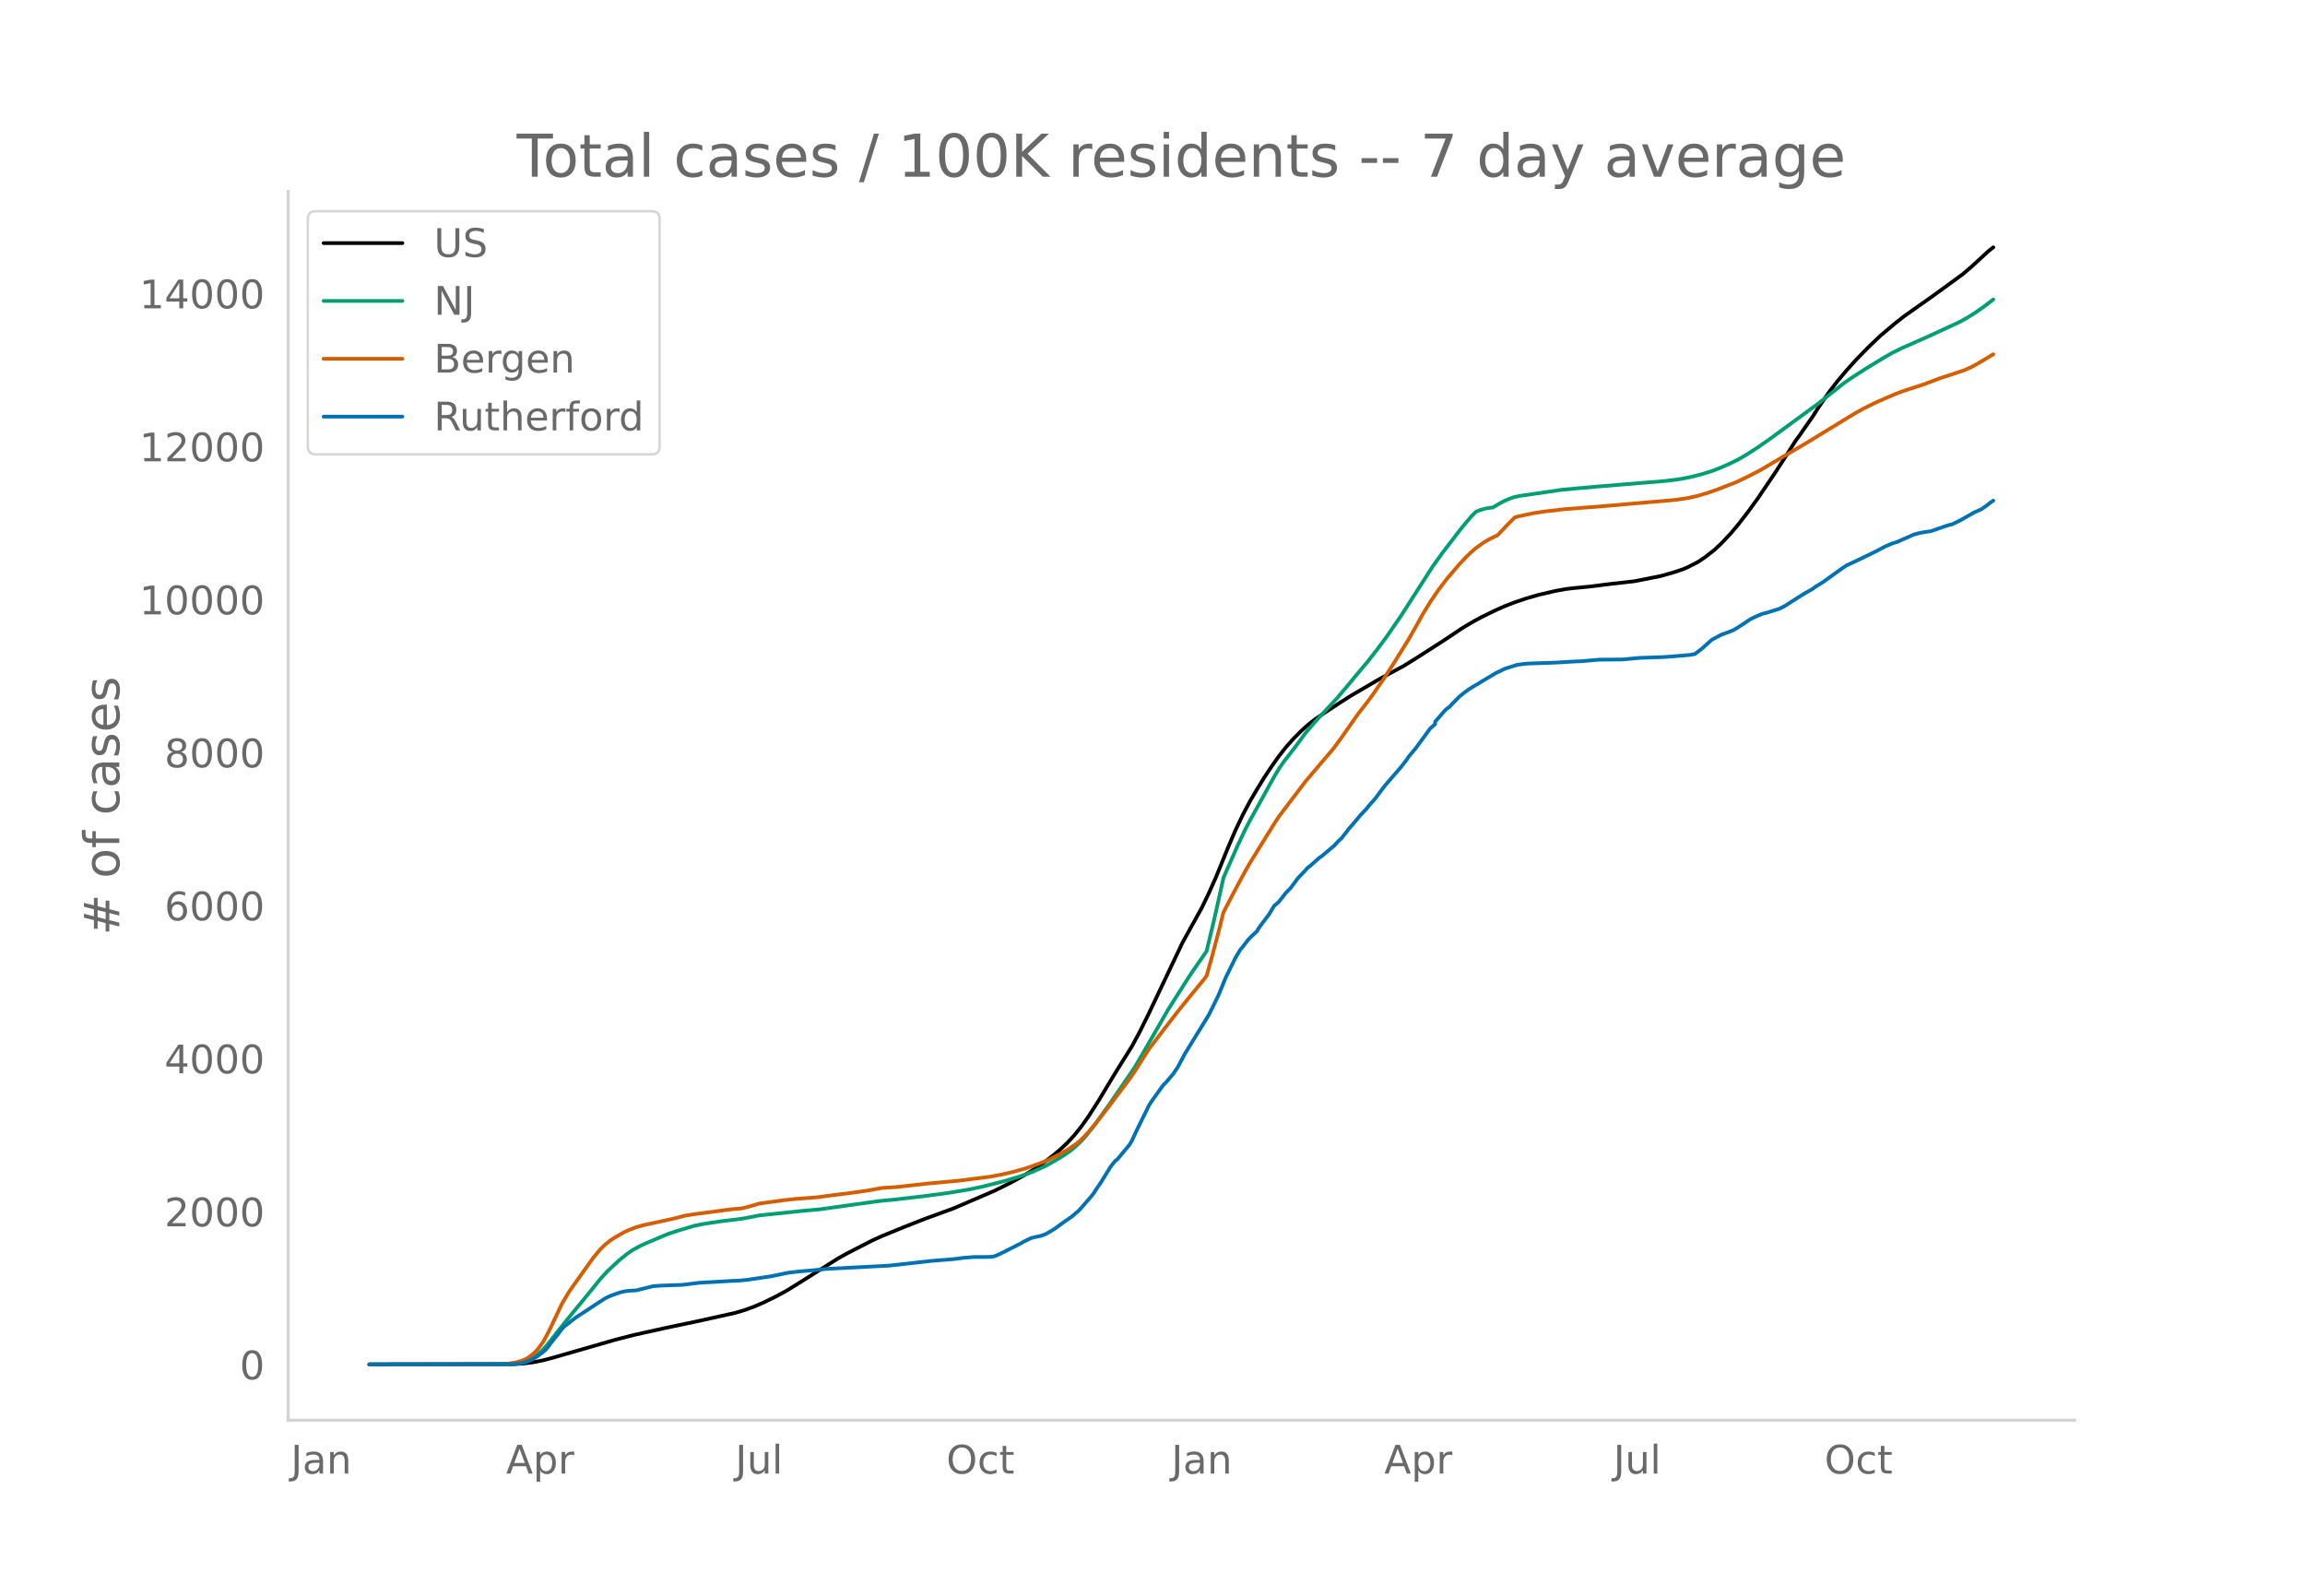
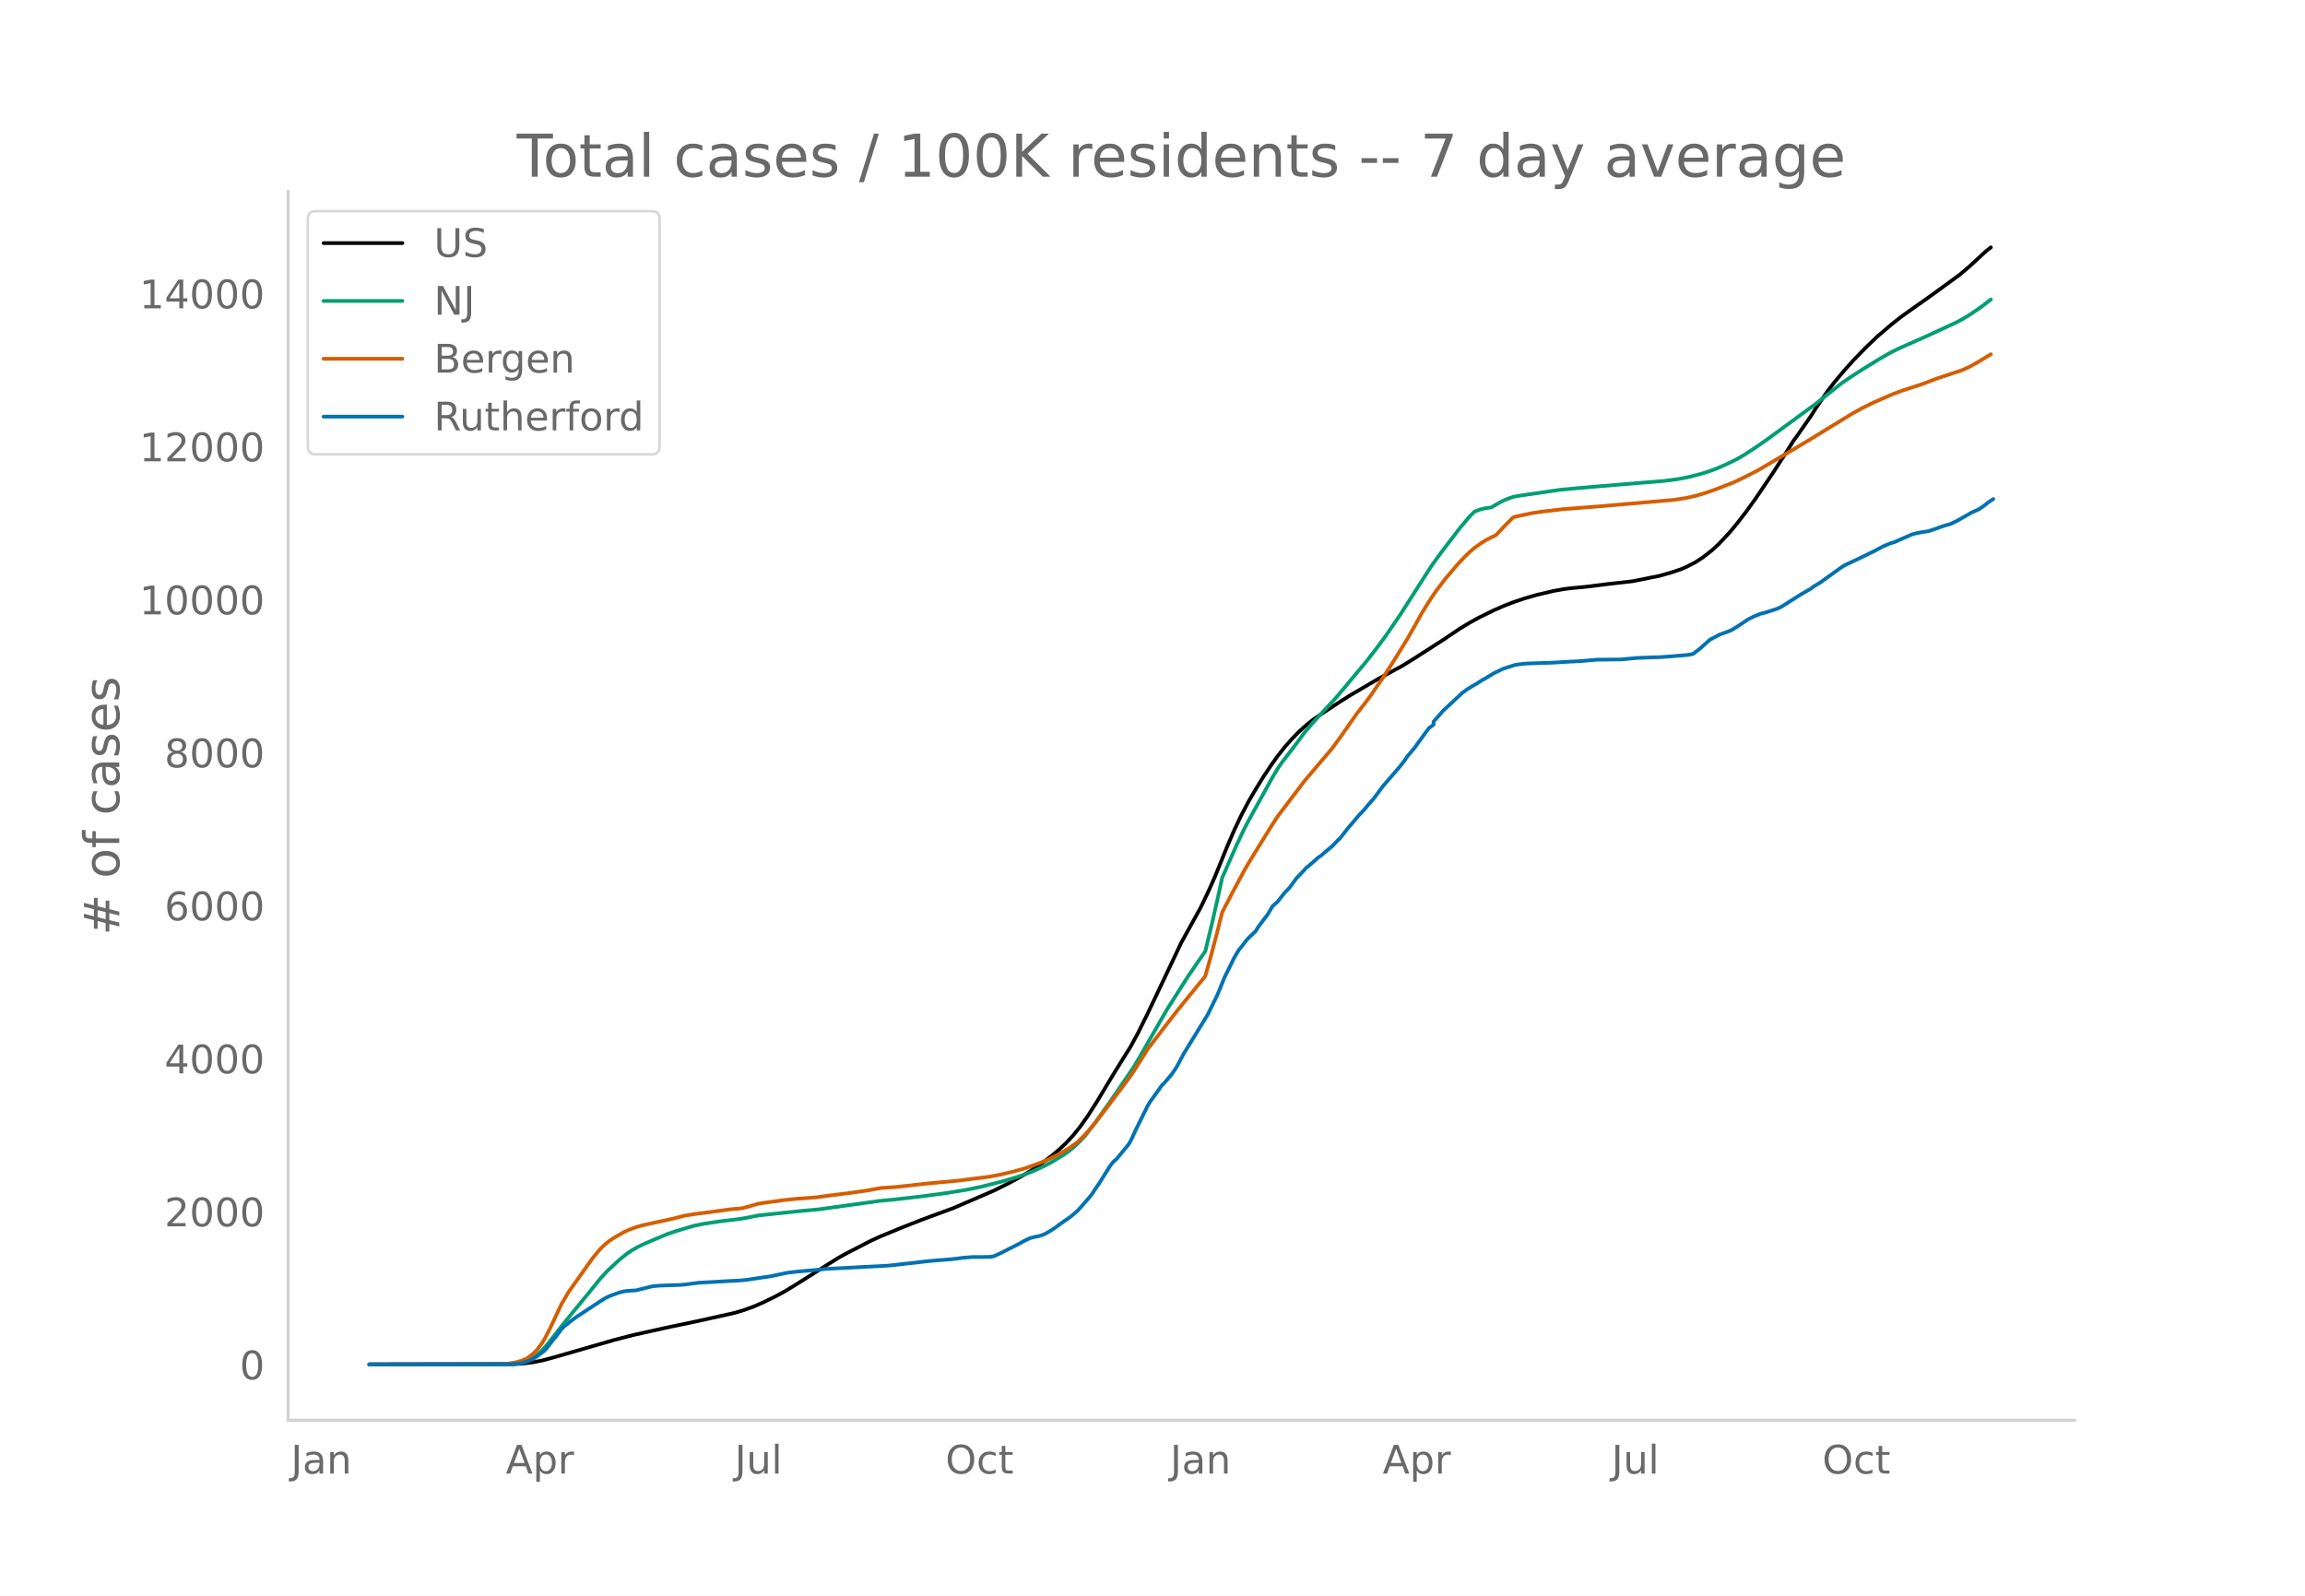
<svg xmlns="http://www.w3.org/2000/svg" xmlns:xlink="http://www.w3.org/1999/xlink" height="864" viewBox="0 0 936 648" width="1248">
  <defs>
    <style>*{stroke-linecap:butt;stroke-linejoin:round}</style>
  </defs>
  <g id="figure_1">
    <path d="M0 648h936V0H0z" style="fill:#fff" id="patch_1" />
    <g id="axes_1">
      <path d="M117 576.72h725.4V77.76H117z" style="fill:none" id="patch_2" />
-       <path clip-path="url(#p685f06e5a4)" d="m149.973 554.04 58.618-.105 3.908-.238 3.908-.497 3.908-.759 3.907-1.033 25.402-7.312 7.815-2.013 12.701-2.825 12.7-2.66 15.632-3.461 3.908-1.163 3.908-1.428 3.908-1.694 4.885-2.388 3.907-2.107 3.908-2.374 17.586-11.09 3.908-2.142 9.77-5.022 3.907-1.765 8.793-3.616 8.793-3.44 11.723-4.293 16.609-7.147 6.839-3.428 4.884-2.688 3.908-2.349 3.908-2.672 3.908-2.975 2.931-2.429 2.93-2.737 2.932-3.166 2.93-3.648 2.932-4.138 3.908-6.089 4.884-8.134 2.931-4.8 5.862-9.382 2.931-5.427 3.908-7.867 13.677-28.782 7.816-14.126 2.931-6.065 2.931-6.58 4.885-12.022 2.93-6.813 2.932-6.172 2.93-5.532 2.932-4.996 2.93-4.764 2.931-4.418 2.931-4.136 2.931-3.72 2.931-3.315 2.931-2.976 2.93-2.679 2.932-2.315 2.93-1.99 6.84-4.52 4.884-3.106 11.724-6.862 9.77-5.279 4.885-3.026 11.723-7.515 6.839-4.6 3.908-2.363 3.908-2.142 5.862-2.87 3.907-1.735 3.908-1.516 4.885-1.643 4.885-1.413 6.839-1.59 3.908-.716 2.93-.376 6.84-.651 7.815-.991 10.747-1.222 10.746-2.155 4.885-1.393 3.908-1.309 1.954-.826 3.908-1.995 2.93-1.912 3.909-3.044 2.93-2.729 3.909-4.182 2.93-3.486 3.908-5.033 3.908-5.406 6.839-10.095 4.885-7.563 3.908-6.157.977-1.252 4.885-7.016.977-1.383 1.953-3.128 4.885-7.085 2.931-3.806 3.908-4.644 3.908-4.333 4.885-5.015 4.885-4.663 5.862-4.958 3.907-3.055 4.885-3.462 6.839-4.822 11.724-8.534 3.908-3.308 6.838-6.3 1.954-1.513h0" style="fill:none;stroke:#000;stroke-linecap:round;stroke-width:1.5" id="line2d_1" />
-       <path clip-path="url(#p685f06e5a4)" d="m149.973 554.04 56.664-.091 2.93-.196 2.932-.503 1.954-.703 1.954-1.062 1.954-1.44 1.954-1.827 1.953-2.202 3.908-4.97 3.908-4.922 8.793-10.7 4.885-6.05 2.93-3.21 4.886-4.53 2.93-2.365 1.954-1.38 2.931-1.68 2.931-1.359 5.862-2.487 2.931-1.231 3.908-1.318 6.839-2.033 3.908-.803 6.838-1.033 6.84-.82 2.93-.422 5.862-1.155 18.562-1.944 5.862-.514 24.424-3.39 6.84-.664 11.723-1.365 8.792-1.178 8.793-1.43 5.862-1.242 8.793-2.234 4.885-1.446 2.93-.967 3.908-1.465 4.885-2.221 3.908-2.148 3.908-2.386 1.954-1.377 1.954-1.53 2.93-2.78 1.955-2.156 3.908-5.031 5.861-8.21 9.77-14.261 1.954-3.28L474.327 410l8.792-13.833 6.84-9.933 2.93-12.196 2.931-13.043.977-4.536 5.862-13.285 2.93-6.208 1.955-3.746 3.908-7.056 5.861-10.614 1.954-3.256 1.954-2.852 3.908-5.05 1.954-2.582 2.93-3.995 3.909-4.586 2.93-3.203 5.863-6.264 3.907-4.619 4.885-5.881 3.908-4.646 3.908-5.02 3.908-5.255 5.862-8.537 4.885-7.622 7.815-12.2 3.908-5.42 7.816-10.194 3.908-4.628 1.954-1.976 1.954-.748 1.954-.528 1.954-.32.977-.106 2.93-1.724 1.954-1.012 1.954-.831 1.954-.683 1.954-.407 17.586-2.563 13.677-1.226 17.586-1.457 10.746-.874 5.862-.782 3.908-.75 4.885-1.244 3.908-1.22 2.93-1.105 3.909-1.704 3.907-1.895 2.931-1.694 4.885-3.146 4.885-3.405 19.54-14.291 4.884-3.888 5.862-4.644 3.908-2.678 4.885-3.117 6.839-4.192 3.908-2.244 3.907-1.93 10.747-4.744 5.862-2.702 6.839-3.168 2.93-1.626 2.932-1.82 3.907-2.702 3.908-2.999h0" style="fill:none;stroke:#009e73;stroke-linecap:round;stroke-width:1.5" id="line2d_2" />
-       <path clip-path="url(#p685f06e5a4)" d="m149.973 554.04 53.733-.082 1.954-.095 3.908-.65 2.93-.88 1.955-.987 1.954-1.518.977-.891.977-1.052 1.954-2.65.977-1.6 1.953-3.78 4.885-10.326 2.931-4.965 9.77-13.735 2.93-3.524 1.955-1.898 1.954-1.581 1.954-1.287 3.908-2.229 1.953-.894 2.931-1.104 2.931-.825 4.885-1.057 2.931-.633 4.885-1.073 3.908-1.026 3.908-.654 7.815-1.009 6.84-.939 4.884-.433 2.93-.753 3.909-1.16 9.77-1.356 4.884-.535 8.793-.663 6.839-.912 6.839-.847 6.838-.972 5.862-1.058 2.931-.186 2.931-.193 4.885-.54 7.816-.88 12.7-1.167 12.7-1.612 4.886-.912 4.885-1.16 4.884-1.37 4.885-1.717 3.908-1.587 4.885-2.39 3.908-2.295 2.93-2.045.978-.768 1.954-1.89 1.954-2.099 2.93-3.493 4.885-6.303 5.862-7.802 2.931-3.902 1.954-2.793 5.862-9.26 5.862-7.685 4.885-6.327 3.907-4.909 2.931-3.598 4.885-5.94.977-1.295 1.954-6.902 2.931-11.085 1.954-7.817 3.908-7.514 4.885-9.128 1.954-3.398 3.908-6.335 5.861-9.458 1.954-2.991 4.885-6.476 2.931-3.836 2.93-3.893 6.84-8.084 2.93-3.415 1.955-2.345 2.93-3.996 6.84-9.751 3.907-5.015 1.954-2.65 4.885-7.097 3.908-6.076 5.862-9.445 2.93-5.144 2.931-5.279 2.931-4.771 2.931-4.349 3.908-5.134 4.885-5.727 2.93-3.11 1.955-1.882 1.954-1.68 2.93-2.098 1.955-1.187 3.908-1.95 3.907-4.117 2.931-2.955.977-.388 6.84-1.449 3.907-.603 8.793-1.016 15.631-1.213 29.31-2.55 4.884-.735 3.908-.867 3.908-1.142 3.908-1.36 7.816-3.023 4.884-2.34 4.885-2.51 17.586-10.366 2.93-1.752 17.586-10.763 3.908-2.19 4.885-2.425 7.816-3.397 3.907-1.472 7.816-2.528 6.839-2.564 9.77-3.23 2.93-1.323 2.931-1.614 5.862-3.527h0" style="fill:none;stroke:#d55e00;stroke-linecap:round;stroke-width:1.5" id="line2d_3" />
-       <path clip-path="url(#p685f06e5a4)" d="m149.973 554.04 57.64-.097 2.932-.194 1.954-.364 1.954-.654 1.954-.849 1.954-1.237 2.93-2.255.977-1.115 2.931-3.83.977-1.116 1.954-2.643.977-.994 2.931-2.304 1.954-1.479 9.77-6.425 1.954-1.237 1.954-.97 3.908-1.406 1.954-.485 1.953-.242 2.931-.17 2.931-.728 3.908-.97 2.931-.218 8.793-.315 1.954-.218 4.885-.63 1.954-.122 3.907-.194 6.84-.412 3.907-.17 2.931-.29 3.908-.583 2.93-.436 2.932-.412 4.885-1.043 1.953-.388 3.908-.485 6.84-.582 4.884-.509 25.401-1.333 8.793-.97 7.816-.897 9.77-.8 3.907-.51 3.908-.315 4.885-.024 1.954-.049.977-.072.977-.194 2.93-1.334 2.932-1.503 4.885-2.474.976-.606 2.931-1.406 1.954-.51 1.954-.387 1.954-.703 1.954-1.091 1.954-1.213 2.931-2.158 3.908-2.715 2.93-2.522 4.886-5.577.977-1.26.977-1.553 1.954-2.836 3.907-6.305.977-1.333.977-1.14.977-.8 4.885-5.892.977-1.649 1.954-4.243 4.885-9.893.977-1.6 4.885-6.79.977-.945 2.93-3.419 1.955-2.86 2.93-5.505 9.77-15.882 3.908-7.977 2.93-7.153 3.909-7.928 1.954-3.298.977-1.115 1.954-2.595.977-1.09 2.93-2.765.978-1.673 3.907-5.165 1.954-3.297 1.954-1.698 2.931-3.734 1.954-1.988 2.931-3.976 2.93-3.055.978-1.116.977-.727 3.908-3.443.977-.655 4.885-4.122 1.954-2.085.976-.873 1.954-2.449.977-1.31 1.954-2.254 2.931-3.492 1.954-2.037 1.954-2.352 1.954-2.182 3.908-5.237 6.839-7.905 1.954-2.521.977-1.48 2.93-3.49 5.862-8.027 1.954-1.673v-1.018l3.908-4.461.977-.922.977-.63.977-1.14 1.954-1.94.977-1.018 1.954-1.6 1.954-1.43 1.954-1.189 1.954-1.14 1.954-1.236 1.954-1.116 2.93-1.794 3.908-1.891 4.885-1.552 2.931-.412 1.954-.146 10.747-.363 6.839-.412 3.907-.17 6.84-.606 9.769-.097 6.839-.63 9.77-.34 3.907-.291 6.84-.582 1.953-.388 2.93-2.255 3.909-3.516 3.908-2.06 3.908-1.431.977-.413 1.953-1.163 4.885-3.25 1.954-.97 2.931-1.236 1.954-.485 4.885-1.552 1.954-.945 7.816-4.971 3.908-2.23.977-.777 2.93-1.77 3.908-2.812 3.908-2.813 1.954-1.31 5.862-2.74 6.839-3.345 2.93-1.576 2.932-1.261 1.953-.582 1.954-.897 2.931-1.261 1.954-.873 1.954-.533 1.954-.388 2.931-.437 1.954-.654 3.908-1.358 1.954-.606.977-.219 2.93-1.43 5.863-3.322 2.93-1.31 1.954-1.333 1.954-1.528.977-.654h0" style="fill:none;stroke:#0072b2;stroke-linecap:round;stroke-width:1.5" id="line2d_4" />
+       <path clip-path="url(#p4b9416d478)" d="m149.973 554.04 58.531-.105 3.902-.238 3.902-.497 3.902-.759 3.903-1.033 25.363-7.312 7.804-2.013 12.682-2.825 12.682-2.66 15.608-3.461 3.903-1.163 3.902-1.428 3.902-1.694 4.877-2.388 3.902-2.107 3.903-2.374 17.559-11.09 3.902-2.142 9.755-5.022 3.902-1.765 8.78-3.616 8.78-3.44 11.706-4.293 16.584-7.147 6.829-3.428 4.877-2.688 3.902-2.349 3.903-2.672 3.902-2.975 2.926-2.429 2.927-2.737 2.926-3.166 2.927-3.648 2.927-4.138 3.902-6.089 4.877-8.134 2.927-4.8 5.853-9.382 2.927-5.427 3.902-7.867 13.657-28.782 7.804-14.126 2.927-6.065 2.926-6.58 4.878-12.022 2.927-6.813 2.926-6.172 2.927-5.532 2.926-4.996 2.927-4.764 2.926-4.418 2.927-4.136 2.927-3.72 2.926-3.315 2.927-2.976 2.926-2.679 2.927-2.315 2.926-1.99 6.83-4.52 4.877-3.106 11.706-6.862 9.755-5.279 4.878-3.026 11.706-7.515 6.829-4.6 3.902-2.363 3.902-2.142 5.853-2.87 3.902-1.735 3.902-1.516 4.878-1.643 4.878-1.413 6.828-1.59 3.902-.716 2.927-.376 6.829-.651 7.804-.991 10.73-1.222 10.731-2.155 4.878-1.393 3.902-1.309 1.951-.826 3.902-1.995 2.927-1.912 3.902-3.044 2.926-2.729 3.903-4.182 2.926-3.486 3.902-5.033 3.902-5.406 6.829-10.095 4.878-7.563 3.902-6.157.975-1.252 4.878-7.016.975-1.383 1.951-3.128 4.878-7.085 2.927-3.806 3.902-4.644 3.902-4.333 4.877-5.015 4.878-4.663 5.853-4.958 3.902-3.055 4.878-3.462 6.829-4.822 11.706-8.534 3.902-3.308 6.829-6.3 1.95-1.513h0" style="fill:none;stroke:#000;stroke-linecap:round;stroke-width:1.5" id="line2d_1" />
+       <path clip-path="url(#p4b9416d478)" d="m149.973 554.04 56.58-.091 2.927-.196 2.926-.503 1.951-.703 1.951-1.062 1.951-1.44 1.951-1.827 1.952-2.202 3.902-4.97 3.902-4.922 8.78-10.7 4.877-6.05 2.927-3.21 4.877-4.53 2.927-2.365 1.95-1.38 2.927-1.68 2.927-1.359 5.853-2.487 2.927-1.231 3.902-1.318 6.829-2.033 3.902-.803 6.828-1.033 6.829-.82 2.927-.422 5.853-1.155 18.535-1.944 5.853-.514 24.388-3.39 6.829-.664 11.706-1.365 8.78-1.178 8.78-1.43 5.852-1.242 8.78-2.234 4.878-1.446 2.926-.967 3.902-1.465 4.878-2.221 3.902-2.148 3.902-2.386 1.951-1.377 1.951-1.53 2.927-2.78 1.951-2.156 3.902-5.031 5.853-8.21 9.756-14.261 1.95-3.28L473.848 410l8.78-13.833 6.828-9.933 2.927-12.196 2.926-13.043.976-4.536 5.853-13.285 2.927-6.208 1.95-3.746 3.903-7.056 5.853-10.614 1.951-3.256 1.951-2.852 3.902-5.05 1.951-2.582 2.927-3.995 3.902-4.586 2.926-3.203 5.854-6.264 3.902-4.619 4.877-5.881 3.902-4.646 3.902-5.02 3.903-5.255 5.853-8.537 4.877-7.622 7.805-12.2 3.902-5.42 7.804-10.194 3.902-4.628 1.951-1.976 1.951-.748 1.951-.528 1.951-.32.976-.106 2.926-1.724 1.951-1.012 1.951-.831 1.951-.683 1.951-.407 17.56-2.563 13.657-1.226 17.56-1.457 10.73-.874 5.854-.782 3.902-.75 4.877-1.244 3.902-1.22 2.927-1.105 3.902-1.704 3.902-1.895 2.927-1.694 4.877-3.146 4.878-3.405 19.51-14.291 4.878-3.888 5.853-4.644 3.902-2.678 4.878-3.117 6.829-4.192 3.902-2.244 3.902-1.93 10.73-4.744 5.854-2.702 6.828-3.168 2.927-1.626 2.927-1.82 3.902-2.702 3.902-2.999h0" style="fill:none;stroke:#009e73;stroke-linecap:round;stroke-width:1.5" id="line2d_2" />
+       <path clip-path="url(#p4b9416d478)" d="m149.973 554.04 53.654-.082 1.95-.095 3.903-.65 2.926-.88 1.951-.987 1.951-1.518.976-.891.975-1.052 1.951-2.65.976-1.6 1.951-3.78 4.878-10.326 2.926-4.965 9.756-13.735 2.926-3.524 1.951-1.898 1.951-1.581 1.951-1.287 3.902-2.229 1.951-.894 2.927-1.104 2.927-.825 4.877-1.057 2.927-.633 4.877-1.073 3.902-1.026 3.903-.654 7.804-1.009 6.828-.939 4.878-.433 2.927-.753 3.902-1.16 9.755-1.356 4.878-.535 8.78-.663 6.828-.912 6.829-.847 6.828-.972 5.853-1.058 2.927-.186 2.927-.193 4.877-.54 7.804-.88 12.682-1.167 12.682-1.612 4.878-.912 4.877-1.16 4.878-1.37 4.878-1.717 3.902-1.587 4.877-2.39 3.902-2.295 2.927-2.045.975-.768 1.951-1.89 1.952-2.099 2.926-3.493 4.878-6.303 5.853-7.802 2.926-3.902 1.952-2.793 5.853-9.26 5.853-7.685 4.877-6.327 3.903-4.909 2.926-3.598 4.878-5.94.975-1.295 1.951-6.902 2.927-11.085 1.95-7.817 3.903-7.514 4.878-9.128 1.95-3.398 3.903-6.335 5.853-9.458 1.951-2.991 4.878-6.476 2.926-3.836 2.927-3.893 6.828-8.084 2.927-3.415 1.951-2.345 2.927-3.996 6.828-9.751 3.902-5.015 1.951-2.65 4.878-7.097 3.902-6.076 5.853-9.445 2.927-5.144 2.926-5.279 2.927-4.771 2.927-4.349 3.902-5.134 4.877-5.727 2.927-3.11 1.95-1.882 1.952-1.68 2.927-2.098 1.95-1.187 3.903-1.95 3.902-4.117 2.926-2.955.976-.388 6.829-1.449 3.902-.603 8.78-1.016 15.608-1.213 29.266-2.55 4.877-.735 3.902-.867 3.902-1.142 3.902-1.36 7.805-3.023 4.877-2.34 4.878-2.51 17.56-10.366 2.926-1.752 17.56-10.763 3.901-2.19 4.878-2.425 7.804-3.397 3.902-1.472 7.805-2.528 6.828-2.564 9.755-3.23 2.927-1.323 2.927-1.614 5.853-3.527h0" style="fill:none;stroke:#d55e00;stroke-linecap:round;stroke-width:1.5" id="line2d_3" />
+       <path clip-path="url(#p4b9416d478)" d="m149.973 554.04 57.556-.097 2.926-.194 1.951-.364 1.951-.654 1.951-.849 1.951-1.237 2.927-2.255.976-1.115 2.926-3.83.976-1.116 1.95-2.643.976-.994 2.927-2.304 1.95-1.479 9.756-6.425 1.951-1.237 1.951-.97 3.902-1.406 1.951-.485 1.951-.242 2.927-.17 2.927-.728 3.902-.97 2.926-.218 8.78-.315 1.951-.218 4.878-.63 1.95-.122 3.903-.194 6.828-.412 3.902-.17 2.927-.29 3.902-.583 2.927-.436 2.926-.412 4.878-1.043 1.951-.388 3.902-.485 6.829-.582 4.877-.509 25.364-1.333 8.78-.97 7.804-.897 9.755-.8 3.902-.51 3.902-.315 4.878-.024 1.951-.049.976-.072.975-.194 2.927-1.334 2.926-1.503 4.878-2.474.975-.606 2.927-1.406 1.951-.51 1.951-.387 1.951-.703 1.951-1.091 1.951-1.213 2.927-2.158 3.902-2.715 2.926-2.522 4.878-5.577.976-1.26.975-1.553 1.951-2.836 3.902-6.305.976-1.333.975-1.14.976-.8 4.877-5.892.976-1.649 1.951-4.243 4.878-9.893.975-1.6 4.878-6.79.975-.945 2.927-3.419 1.951-2.86 2.927-5.505 9.755-15.882 3.902-7.977 2.926-7.153 3.903-7.928 1.95-3.298.976-1.115 1.951-2.595.976-1.09 2.926-2.765.976-1.673 3.902-5.165 1.95-3.297 1.952-1.698 2.927-3.734 1.95-1.988 2.927-3.976 2.927-3.055.975-1.116.976-.727 3.902-3.443.975-.655 4.878-4.122 1.951-2.085.976-.873 1.95-2.449.976-1.31 1.951-2.254 2.927-3.492 1.95-2.037 1.952-2.352 1.951-2.182 3.902-5.237 6.829-7.905 1.95-2.521.976-1.48 2.927-3.49 5.853-8.027 1.951-1.454v-1.237l3.902-4.461 7.804-7.25 1.951-1.43 1.951-1.189 1.952-1.14 1.95-1.236 1.952-1.116 2.926-1.794 3.902-1.891 4.878-1.552 2.926-.412 1.952-.146 10.73-.363 6.829-.412 3.902-.17 6.829-.606 9.755-.097 6.829-.63 9.755-.34 3.902-.291 6.829-.582 1.95-.388 2.927-2.255 3.902-3.516 3.902-2.06 3.903-1.431.975-.413 1.951-1.163 4.878-3.25 1.95-.97 2.927-1.236 1.951-.485 4.878-1.552 1.951-.945 7.804-4.971 3.902-2.23.976-.777 2.927-1.77 3.902-2.812 3.902-2.813 1.95-1.31 5.854-2.74 6.829-3.345 2.926-1.576 2.927-1.261 1.95-.582 1.952-.897 2.926-1.261 1.951-.873 1.951-.533 1.952-.388 2.926-.437 1.951-.654 3.902-1.358 1.951-.606.976-.219 2.926-1.43 5.854-3.322 2.926-1.31 1.951-1.333 1.951-1.528 1.951-1.309h0" style="fill:none;stroke:#0072b2;stroke-linecap:round;stroke-width:1.5" id="line2d_4" />
      <path d="M117 576.72V77.76" style="fill:none;stroke:#d3d3d3;stroke-linecap:square;stroke-linejoin:miter;stroke-width:1.25" id="patch_3" />
      <path d="M117 576.72h725.4" style="fill:none;stroke:#d3d3d3;stroke-linecap:square;stroke-linejoin:miter;stroke-width:1.25" id="patch_4" />
      <g id="matplotlib.axis_1">
        <g id="xtick_1">
-           <g style="fill:#696969" transform="matrix(.16 0 0 -.16 118.1 598.378)" id="text_1">
+           <g style="fill:#696969" transform="matrix(.16 0 0 -.16 118.13 598.378)" id="text_1">
            <defs>
              <path d="M9.813 72.906h9.859V5.078q0-13.187-5-19.14-5-5.954-16.094-5.954h-3.75v8.297h3.078q6.531 0 9.219 3.672Q9.813-4.39 9.813 5.078z" id="DejaVuSans-74" />
              <path d="M34.281 27.484q-10.89 0-15.093-2.484-4.204-2.484-4.204-8.5 0-4.781 3.157-7.594 3.156-2.797 8.562-2.797 7.485 0 12 5.297 4.516 5.297 4.516 14.078v2zm17.922 3.72V0H43.22v8.297Q40.14 3.328 35.547.953q-4.594-2.375-11.234-2.375-8.391 0-13.36 4.719Q6 8.016 6 15.922q0 9.219 6.172 13.906 6.187 4.688 18.437 4.688h12.61v.89q0 6.203-4.078 9.594-4.078 3.39-11.453 3.39-4.688 0-9.141-1.124-4.438-1.125-8.531-3.375v8.312q4.921 1.906 9.562 2.844 4.64.953 9.031.953 11.875 0 17.735-6.156 5.86-6.14 5.86-18.64z" id="DejaVuSans-97" />
              <path d="M54.89 33.016V0h-8.984v32.719q0 7.765-3.031 11.61-3.031 3.858-9.078 3.858-7.281 0-11.484-4.64-4.204-4.625-4.204-12.64V0H9.08v54.688h9.03v-8.5q3.235 4.937 7.594 7.374Q30.078 56 35.797 56q9.422 0 14.25-5.828 4.844-5.828 4.844-17.156z" id="DejaVuSans-110" />
            </defs>
            <use xlink:href="#DejaVuSans-74" />
            <use x="29.492" xlink:href="#DejaVuSans-97" />
            <use x="90.771" xlink:href="#DejaVuSans-110" />
          </g>
        </g>
        <g id="xtick_2">
-           <g style="fill:#696969" transform="matrix(.16 0 0 -.16 205.498 598.378)" id="text_2">
+           <g style="fill:#696969" transform="matrix(.16 0 0 -.16 205.395 598.378)" id="text_2">
            <defs>
              <path d="M34.188 63.188 20.797 26.906h26.812zm-5.579 9.718h11.188L67.578 0h-10.25l-6.64 18.703h-32.86L11.188 0H.78z" id="DejaVuSans-65" />
              <path d="M18.11 8.203v-29H9.077v75.484h9.031v-8.296q2.844 4.875 7.157 7.234Q29.594 56 35.594 56q9.968 0 16.187-7.906 6.235-7.907 6.235-20.797T51.78 6.484q-6.218-7.906-16.187-7.906-6 0-10.328 2.375-4.313 2.375-7.157 7.25zm30.578 19.094q0 9.906-4.079 15.547-4.078 5.64-11.203 5.64-7.14 0-11.218-5.64-4.079-5.64-4.079-15.547 0-9.906 4.078-15.547 4.079-5.64 11.22-5.64 7.124 0 11.202 5.64t4.078 15.547z" id="DejaVuSans-112" />
              <path d="M41.11 46.297q-1.516.875-3.297 1.281Q36.03 48 33.89 48q-7.625 0-11.703-4.953-4.079-4.953-4.079-14.234V0H9.08v54.688h9.03v-8.5q2.844 4.984 7.375 7.39Q30.031 56 36.531 56q.922 0 2.047-.125 1.125-.11 2.484-.36z" id="DejaVuSans-114" />
            </defs>
            <use xlink:href="#DejaVuSans-65" />
            <use x="68.408" xlink:href="#DejaVuSans-112" />
            <use x="131.885" xlink:href="#DejaVuSans-114" />
          </g>
        </g>
        <g id="xtick_3">
-           <g style="fill:#696969" transform="matrix(.16 0 0 -.16 298.59 598.378)" id="text_3">
+           <g style="fill:#696969" transform="matrix(.16 0 0 -.16 298.355 598.378)" id="text_3">
            <defs>
              <path d="M8.5 21.578v33.11h8.984V21.922q0-7.766 3.016-11.656 3.031-3.875 9.094-3.875 7.265 0 11.484 4.64 4.234 4.64 4.234 12.656v31h8.985V0h-8.984v8.406Q42.047 3.422 37.718 1q-4.313-2.422-10.032-2.422-9.421 0-14.312 5.86Q8.5 10.296 8.5 21.578zM31.11 56z" id="DejaVuSans-117" />
              <path d="M9.422 75.984h8.984V0H9.422z" id="DejaVuSans-108" />
            </defs>
            <use xlink:href="#DejaVuSans-74" />
            <use x="29.492" xlink:href="#DejaVuSans-117" />
            <use x="92.871" xlink:href="#DejaVuSans-108" />
          </g>
        </g>
        <g id="xtick_4">
-           <g style="fill:#696969" transform="matrix(.16 0 0 -.16 384.29 598.378)" id="text_4">
+           <g style="fill:#696969" transform="matrix(.16 0 0 -.16 383.923 598.378)" id="text_4">
            <defs>
              <path d="M39.406 66.219q-10.75 0-17.078-8.016-6.312-8-6.312-21.828 0-13.766 6.312-21.781 6.328-8 17.078-8 10.735 0 17.016 8 6.281 8.015 6.281 21.781 0 13.828-6.281 21.828-6.281 8.016-17.016 8.016zm0 8q15.328 0 24.5-10.281 9.188-10.282 9.188-27.563 0-17.234-9.188-27.516-9.172-10.28-24.5-10.28-15.375 0-24.593 10.25-9.204 10.265-9.204 27.546t9.204 27.563q9.218 10.28 24.593 10.28z" id="DejaVuSans-79" />
              <path d="M48.781 52.594v-8.407q-3.812 2.11-7.64 3.157-3.828 1.047-7.735 1.047-8.75 0-13.593-5.547-4.829-5.532-4.829-15.547 0-10.016 4.829-15.563 4.843-5.53 13.593-5.53 3.907 0 7.735 1.046 3.828 1.047 7.64 3.156V2.094Q45.016.344 40.984-.531q-4.015-.89-8.562-.89-12.36 0-19.64 7.765-7.266 7.765-7.266 20.953 0 13.375 7.343 21.031Q20.22 56 33.016 56q4.14 0 8.093-.86 3.953-.843 7.672-2.546z" id="DejaVuSans-99" />
              <path d="M18.313 70.219V54.688h18.5v-6.985h-18.5V18.016q0-6.688 1.828-8.594 1.828-1.906 7.453-1.906h9.218V0h-9.218q-10.407 0-14.36 3.875-3.953 3.89-3.953 14.14v29.688H2.687v6.984h6.594V70.22z" id="DejaVuSans-116" />
            </defs>
            <use xlink:href="#DejaVuSans-79" />
            <use x="78.711" xlink:href="#DejaVuSans-99" />
            <use x="133.691" xlink:href="#DejaVuSans-116" />
          </g>
        </g>
        <g id="xtick_5">
-           <g style="fill:#696969" transform="matrix(.16 0 0 -.16 475.672 598.378)" id="text_5">
+           <g style="fill:#696969" transform="matrix(.16 0 0 -.16 475.172 598.378)" id="text_5">
            <use xlink:href="#DejaVuSans-74" />
            <use x="29.492" xlink:href="#DejaVuSans-97" />
            <use x="90.771" xlink:href="#DejaVuSans-110" />
          </g>
        </g>
        <g id="xtick_6">
-           <g style="fill:#696969" transform="matrix(.16 0 0 -.16 562.092 598.378)" id="text_6">
+           <g style="fill:#696969" transform="matrix(.16 0 0 -.16 561.461 598.378)" id="text_6">
            <use xlink:href="#DejaVuSans-65" />
            <use x="68.408" xlink:href="#DejaVuSans-112" />
            <use x="131.885" xlink:href="#DejaVuSans-114" />
          </g>
        </g>
        <g id="xtick_7">
-           <g style="fill:#696969" transform="matrix(.16 0 0 -.16 655.183 598.378)" id="text_7">
+           <g style="fill:#696969" transform="matrix(.16 0 0 -.16 654.422 598.378)" id="text_7">
            <use xlink:href="#DejaVuSans-74" />
            <use x="29.492" xlink:href="#DejaVuSans-117" />
            <use x="92.871" xlink:href="#DejaVuSans-108" />
          </g>
        </g>
        <g id="xtick_8">
-           <g style="fill:#696969" transform="matrix(.16 0 0 -.16 740.884 598.378)" id="text_8">
+           <g style="fill:#696969" transform="matrix(.16 0 0 -.16 739.99 598.378)" id="text_8">
            <use xlink:href="#DejaVuSans-79" />
            <use x="78.711" xlink:href="#DejaVuSans-99" />
            <use x="133.691" xlink:href="#DejaVuSans-116" />
          </g>
        </g>
      </g>
      <g id="matplotlib.axis_2">
        <g id="ytick_1">
          <g style="fill:#696969" transform="matrix(.16 0 0 -.16 97.32 560.119)" id="text_9">
            <defs>
              <path d="M31.781 66.406q-7.61 0-11.453-7.5Q16.5 51.422 16.5 36.375q0-14.984 3.828-22.484 3.844-7.5 11.453-7.5 7.672 0 11.5 7.5 3.844 7.5 3.844 22.484 0 15.047-3.844 22.531-3.828 7.5-11.5 7.5zm0 7.813q12.266 0 18.735-9.703 6.468-9.688 6.468-28.141 0-18.406-6.468-28.11-6.47-9.687-18.735-9.687-12.25 0-18.718 9.688-6.47 9.703-6.47 28.109 0 18.453 6.47 28.14Q19.53 74.22 31.78 74.22z" id="DejaVuSans-48" />
            </defs>
            <use xlink:href="#DejaVuSans-48" />
          </g>
        </g>
        <g id="ytick_2">
          <g style="fill:#696969" transform="matrix(.16 0 0 -.16 66.78 497.988)" id="text_10">
            <defs>
              <path d="M19.188 8.297h34.421V0H7.33v8.297q5.609 5.812 15.296 15.594 9.703 9.797 12.188 12.64 4.734 5.313 6.609 9 1.89 3.688 1.89 7.25 0 5.813-4.078 9.469-4.078 3.672-10.625 3.672-4.64 0-9.797-1.61-5.14-1.609-11-4.89v9.969Q13.767 71.78 18.938 73q5.188 1.219 9.485 1.219 11.328 0 18.062-5.672 6.735-5.656 6.735-15.125 0-4.5-1.688-8.531-1.672-4.016-6.125-9.485-1.218-1.422-7.765-8.187-6.532-6.766-18.453-18.922z" id="DejaVuSans-50" />
            </defs>
            <use xlink:href="#DejaVuSans-50" />
            <use x="63.623" xlink:href="#DejaVuSans-48" />
            <use x="127.246" xlink:href="#DejaVuSans-48" />
            <use x="190.869" xlink:href="#DejaVuSans-48" />
          </g>
        </g>
        <g id="ytick_3">
          <g style="fill:#696969" transform="matrix(.16 0 0 -.16 66.78 435.857)" id="text_11">
            <defs>
              <path d="M37.797 64.313 12.89 25.39h24.906zm-2.594 8.593H47.61V25.391h10.407v-8.203H47.609V0h-9.812v17.188H4.89v9.515z" id="DejaVuSans-52" />
            </defs>
            <use xlink:href="#DejaVuSans-52" />
            <use x="63.623" xlink:href="#DejaVuSans-48" />
            <use x="127.246" xlink:href="#DejaVuSans-48" />
            <use x="190.869" xlink:href="#DejaVuSans-48" />
          </g>
        </g>
        <g id="ytick_4">
          <g style="fill:#696969" transform="matrix(.16 0 0 -.16 66.78 373.726)" id="text_12">
            <defs>
              <path d="M33.016 40.375q-6.641 0-10.532-4.547-3.875-4.531-3.875-12.437 0-7.86 3.875-12.438 3.891-4.562 10.532-4.562 6.64 0 10.515 4.562 3.875 4.578 3.875 12.438 0 7.906-3.875 12.437-3.875 4.547-10.515 4.547zm19.578 30.922v-8.984q-3.719 1.75-7.5 2.671-3.782.938-7.5.938-9.766 0-14.922-6.594-5.14-6.594-5.875-19.922 2.875 4.25 7.219 6.516 4.359 2.266 9.578 2.266 10.984 0 17.36-6.672 6.374-6.657 6.374-18.125 0-11.235-6.64-18.032-6.641-6.78-17.672-6.78-12.657 0-19.344 9.687-6.688 9.703-6.688 28.109 0 17.281 8.204 27.563 8.203 10.28 22.015 10.28 3.719 0 7.5-.734t7.89-2.187z" id="DejaVuSans-54" />
            </defs>
            <use xlink:href="#DejaVuSans-54" />
            <use x="63.623" xlink:href="#DejaVuSans-48" />
            <use x="127.246" xlink:href="#DejaVuSans-48" />
            <use x="190.869" xlink:href="#DejaVuSans-48" />
          </g>
        </g>
        <g id="ytick_5">
          <g style="fill:#696969" transform="matrix(.16 0 0 -.16 66.78 311.595)" id="text_13">
            <defs>
              <path d="M31.781 34.625q-7.031 0-11.062-3.766-4.016-3.765-4.016-10.343 0-6.594 4.016-10.36Q24.75 6.391 31.78 6.391q7.032 0 11.078 3.78 4.063 3.798 4.063 10.345 0 6.578-4.031 10.343-4.016 3.766-11.11 3.766zm-9.86 4.188q-6.343 1.562-9.89 5.906Q8.5 49.079 8.5 55.329q0 8.733 6.219 13.812 6.234 5.078 17.062 5.078 10.89 0 17.094-5.078 6.203-5.079 6.203-13.813 0-6.25-3.547-10.61-3.531-4.343-9.828-5.906 7.125-1.656 11.094-6.5 3.984-4.828 3.984-11.796 0-10.61-6.468-16.282-6.47-5.656-18.532-5.656-12.047 0-18.531 5.656-6.469 5.672-6.469 16.282 0 6.968 4 11.797 4.016 4.843 11.14 6.5zM18.314 54.39q0-5.657 3.53-8.828 3.548-3.172 9.938-3.172 6.36 0 9.938 3.172 3.593 3.171 3.593 8.828 0 5.672-3.593 8.843-3.578 3.172-9.938 3.172-6.39 0-9.937-3.172-3.532-3.172-3.532-8.843z" id="DejaVuSans-56" />
            </defs>
            <use xlink:href="#DejaVuSans-56" />
            <use x="63.623" xlink:href="#DejaVuSans-48" />
            <use x="127.246" xlink:href="#DejaVuSans-48" />
            <use x="190.869" xlink:href="#DejaVuSans-48" />
          </g>
        </g>
        <g id="ytick_6">
          <g style="fill:#696969" transform="matrix(.16 0 0 -.16 56.6 249.465)" id="text_14">
            <defs>
              <path d="M12.406 8.297h16.11v55.625l-17.532-3.516v8.985l17.438 3.515h9.86V8.296H54.39V0H12.406z" id="DejaVuSans-49" />
            </defs>
            <use xlink:href="#DejaVuSans-49" />
            <use x="63.623" xlink:href="#DejaVuSans-48" />
            <use x="127.246" xlink:href="#DejaVuSans-48" />
            <use x="190.869" xlink:href="#DejaVuSans-48" />
            <use x="254.492" xlink:href="#DejaVuSans-48" />
          </g>
        </g>
        <g id="ytick_7">
          <g style="fill:#696969" transform="matrix(.16 0 0 -.16 56.6 187.334)" id="text_15">
            <use xlink:href="#DejaVuSans-49" />
            <use x="63.623" xlink:href="#DejaVuSans-50" />
            <use x="127.246" xlink:href="#DejaVuSans-48" />
            <use x="190.869" xlink:href="#DejaVuSans-48" />
            <use x="254.492" xlink:href="#DejaVuSans-48" />
          </g>
        </g>
        <g id="ytick_8">
          <g style="fill:#696969" transform="matrix(.16 0 0 -.16 56.6 125.203)" id="text_16">
            <use xlink:href="#DejaVuSans-49" />
            <use x="63.623" xlink:href="#DejaVuSans-52" />
            <use x="127.246" xlink:href="#DejaVuSans-48" />
            <use x="190.869" xlink:href="#DejaVuSans-48" />
            <use x="254.492" xlink:href="#DejaVuSans-48" />
          </g>
        </g>
        <g style="fill:#696969" transform="matrix(0 -.2 -.2 0 48.44 379.813)" id="text_17">
          <defs>
            <path d="M51.125 44H36.922l-4.11-16.313h14.313zm-7.328 27.781-5.078-20.265h14.265L58.11 71.78h7.813L60.89 51.516h15.234V44h-17.14l-4-16.313h15.53V20.22H53.079L48 0h-7.813l5.032 20.219H30.906L25.875 0h-7.86l5.079 20.219H7.719v7.468h17.187L29 44H13.281v7.516h17.625l4.985 20.265z" id="DejaVuSans-35" />
            <path d="M30.61 48.39q-7.22 0-11.422-5.64-4.204-5.64-4.204-15.453 0-9.813 4.172-15.453 4.188-5.64 11.453-5.64 7.188 0 11.375 5.655 4.203 5.672 4.203 15.438 0 9.719-4.203 15.406-4.187 5.688-11.375 5.688zm0 7.61q11.718 0 18.406-7.625 6.703-7.61 6.703-21.078 0-13.422-6.703-21.078-6.688-7.64-18.407-7.64-11.765 0-18.437 7.64-6.656 7.656-6.656 21.078 0 13.469 6.656 21.078Q18.844 56 30.609 56z" id="DejaVuSans-111" />
            <path d="M37.11 75.984V68.5h-8.594q-4.828 0-6.72-1.953-1.874-1.953-1.874-7.031v-4.828h14.797v-6.985H19.922V0H10.89v47.703H2.297v6.984h8.594V58.5q0 9.125 4.25 13.297 4.25 4.187 13.468 4.187z" id="DejaVuSans-102" />
            <path d="M44.281 53.078v-8.5q-3.797 1.953-7.906 2.922-4.094.984-8.5.984-6.688 0-10.031-2.047-3.344-2.046-3.344-6.156 0-3.125 2.39-4.906 2.391-1.781 9.626-3.39l3.078-.688q9.562-2.047 13.593-5.781 4.032-3.735 4.032-10.422 0-7.625-6.032-12.078-6.03-4.438-16.578-4.438-4.39 0-9.156.86Q10.688.296 5.422 2v9.281q4.984-2.594 9.812-3.89 4.829-1.282 9.579-1.282 6.343 0 9.75 2.172 3.421 2.172 3.421 6.125 0 3.656-2.468 5.61-2.453 1.953-10.813 3.765l-3.125.735q-8.344 1.75-12.062 5.39-3.704 3.64-3.704 9.985 0 7.718 5.47 11.906Q16.75 56 26.811 56q4.97 0 9.36-.734 4.406-.72 8.11-2.188z" id="DejaVuSans-115" />
            <path d="M56.203 29.594v-4.39H14.891q.593-9.282 5.593-14.142 5-4.859 13.938-4.859 5.172 0 10.031 1.266 4.86 1.265 9.656 3.812v-8.5Q49.266.734 44.187-.344 39.11-1.422 33.892-1.422q-13.094 0-20.735 7.61-7.64 7.625-7.64 20.625 0 13.421 7.25 21.296Q20.016 56 32.328 56q11.031 0 17.453-7.11 6.422-7.093 6.422-19.296zm-8.984 2.64q-.094 7.36-4.125 11.75-4.032 4.407-10.672 4.407-7.516 0-12.031-4.25-4.516-4.25-5.203-11.97z" id="DejaVuSans-101" />
          </defs>
          <use xlink:href="#DejaVuSans-35" />
          <use x="83.789" xlink:href="#DejaVuSans-32" />
          <use x="115.576" xlink:href="#DejaVuSans-111" />
          <use x="176.758" xlink:href="#DejaVuSans-102" />
          <use x="211.963" xlink:href="#DejaVuSans-32" />
          <use x="243.75" xlink:href="#DejaVuSans-99" />
          <use x="298.73" xlink:href="#DejaVuSans-97" />
          <use x="360.01" xlink:href="#DejaVuSans-115" />
          <use x="412.109" xlink:href="#DejaVuSans-101" />
          <use x="473.633" xlink:href="#DejaVuSans-115" />
        </g>
      </g>
      <g style="fill:#696969" transform="matrix(.24 0 0 -.24 209.82 71.76)" id="text_18">
        <defs>
          <path d="M-.297 72.906h61.672v-8.312H35.5V0h-9.906v64.594H-.296z" id="DejaVuSans-84" />
          <path d="M25.39 72.906h8.297L8.297-9.28H0z" id="DejaVuSans-47" />
          <path d="M9.813 72.906h9.859V42.094L52.39 72.906h12.703L28.906 38.922 67.672 0H54.688L19.672 35.11V0h-9.86z" id="DejaVuSans-75" />
          <path d="M9.422 54.688h8.984V0H9.422zm0 21.296h8.984v-11.39H9.422z" id="DejaVuSans-105" />
          <path d="M45.406 46.39v29.594h8.985V0h-8.985v8.203Q42.578 3.328 38.25.953q-4.313-2.375-10.375-2.375-9.906 0-16.14 7.906-6.22 7.922-6.22 20.813 0 12.89 6.22 20.797Q17.968 56 27.874 56q6.063 0 10.375-2.375 4.328-2.36 7.156-7.234zm-30.61-19.093q0-9.906 4.079-15.547 4.078-5.64 11.203-5.64 7.125 0 11.219 5.64 4.11 5.64 4.11 15.547 0 9.906-4.11 15.547-4.094 5.64-11.219 5.64-7.125 0-11.203-5.64-4.078-5.64-4.078-15.547z" id="DejaVuSans-100" />
          <path d="M4.89 31.39h26.313v-8H4.891z" id="DejaVuSans-45" />
          <path d="M8.203 72.906h46.875v-4.203L28.61 0H18.312L43.22 64.594H8.203z" id="DejaVuSans-55" />
          <path d="M32.172-5.078q-3.797-9.766-7.422-12.735-3.61-2.984-9.656-2.984H7.906v7.516h5.282q3.703 0 5.75 1.765Q21-9.766 23.483-3.219l1.61 4.094-22.11 53.813H12.5l17.094-42.766 17.093 42.766h9.516z" id="DejaVuSans-121" />
          <path d="M2.984 54.688H12.5L29.594 8.797l17.093 45.89h9.516L35.687 0H23.485z" id="DejaVuSans-118" />
          <path d="M45.406 27.984q0 9.766-4.031 15.125-4.016 5.375-11.297 5.375-7.219 0-11.25-5.375-4.031-5.359-4.031-15.125 0-9.718 4.031-15.093t11.25-5.375q7.281 0 11.297 5.375 4.031 5.375 4.031 15.093zm8.985-21.203q0-13.953-6.203-20.765Q42-20.797 29.203-20.797q-4.734 0-8.937.703-4.203.703-8.157 2.172v8.735q3.954-2.141 7.813-3.157 3.86-1.031 7.86-1.031 8.843 0 13.234 4.61 4.39 4.609 4.39 13.937v4.453q-2.781-4.844-7.125-7.234Q33.938 0 27.875 0 17.828 0 11.672 7.656q-6.156 7.672-6.156 20.328 0 12.688 6.156 20.344Q17.828 56 27.875 56q6.063 0 10.406-2.39 4.344-2.391 7.125-7.22v8.297h8.985z" id="DejaVuSans-103" />
        </defs>
        <use xlink:href="#DejaVuSans-84" />
        <use x="44.084" xlink:href="#DejaVuSans-111" />
        <use x="105.266" xlink:href="#DejaVuSans-116" />
        <use x="144.475" xlink:href="#DejaVuSans-97" />
        <use x="205.754" xlink:href="#DejaVuSans-108" />
        <use x="233.537" xlink:href="#DejaVuSans-32" />
        <use x="265.324" xlink:href="#DejaVuSans-99" />
        <use x="320.305" xlink:href="#DejaVuSans-97" />
        <use x="381.584" xlink:href="#DejaVuSans-115" />
        <use x="433.684" xlink:href="#DejaVuSans-101" />
        <use x="495.207" xlink:href="#DejaVuSans-115" />
        <use x="547.307" xlink:href="#DejaVuSans-32" />
        <use x="579.094" xlink:href="#DejaVuSans-47" />
        <use x="612.785" xlink:href="#DejaVuSans-32" />
        <use x="644.572" xlink:href="#DejaVuSans-49" />
        <use x="708.195" xlink:href="#DejaVuSans-48" />
        <use x="771.818" xlink:href="#DejaVuSans-48" />
        <use x="835.441" xlink:href="#DejaVuSans-75" />
        <use x="901.018" xlink:href="#DejaVuSans-32" />
        <use x="932.805" xlink:href="#DejaVuSans-114" />
        <use x="971.668" xlink:href="#DejaVuSans-101" />
        <use x="1033.191" xlink:href="#DejaVuSans-115" />
        <use x="1085.291" xlink:href="#DejaVuSans-105" />
        <use x="1113.074" xlink:href="#DejaVuSans-100" />
        <use x="1176.551" xlink:href="#DejaVuSans-101" />
        <use x="1238.074" xlink:href="#DejaVuSans-110" />
        <use x="1301.453" xlink:href="#DejaVuSans-116" />
        <use x="1340.662" xlink:href="#DejaVuSans-115" />
        <use x="1392.762" xlink:href="#DejaVuSans-32" />
        <use x="1424.549" xlink:href="#DejaVuSans-45" />
        <use x="1460.633" xlink:href="#DejaVuSans-45" />
        <use x="1496.717" xlink:href="#DejaVuSans-32" />
        <use x="1528.504" xlink:href="#DejaVuSans-55" />
        <use x="1592.127" xlink:href="#DejaVuSans-32" />
        <use x="1623.914" xlink:href="#DejaVuSans-100" />
        <use x="1687.391" xlink:href="#DejaVuSans-97" />
        <use x="1748.67" xlink:href="#DejaVuSans-121" />
        <use x="1807.85" xlink:href="#DejaVuSans-32" />
        <use x="1839.637" xlink:href="#DejaVuSans-97" />
        <use x="1900.916" xlink:href="#DejaVuSans-118" />
        <use x="1960.096" xlink:href="#DejaVuSans-101" />
        <use x="2021.619" xlink:href="#DejaVuSans-114" />
        <use x="2062.732" xlink:href="#DejaVuSans-97" />
        <use x="2124.012" xlink:href="#DejaVuSans-103" />
        <use x="2187.488" xlink:href="#DejaVuSans-101" />
      </g>
      <g id="legend_1">
        <path d="M128.2 184.5h136.45q3.2 0 3.2-3.2V88.96q0-3.2-3.2-3.2H128.2q-3.2 0-3.2 3.2v92.34q0 3.2 3.2 3.2z" style="fill:none;opacity:.8;stroke:#ccc;stroke-linejoin:miter" id="patch_5" />
        <path d="M131.4 98.718h32" style="fill:none;stroke:#000;stroke-linecap:round;stroke-width:1.5" id="line2d_5" />
        <g style="fill:#696969" transform="matrix(.16 0 0 -.16 176.2 104.317)" id="text_19">
          <defs>
            <path d="M8.688 72.906h9.921V28.61q0-11.718 4.235-16.875 4.25-5.14 13.781-5.14 9.469 0 13.719 5.14 4.25 5.157 4.25 16.875v44.297H64.5V27.391q0-14.25-7.063-21.532-7.046-7.28-20.812-7.28-13.828 0-20.89 7.28-7.047 7.282-7.047 21.532z" id="DejaVuSans-85" />
            <path d="M53.516 70.516V60.89q-5.61 2.687-10.594 4-4.984 1.328-9.625 1.328-8.047 0-12.422-3.125t-4.375-8.89q0-4.845 2.906-7.313 2.907-2.453 11.016-3.97l5.953-1.218q11.031-2.11 16.281-7.406 5.25-5.297 5.25-14.172 0-10.61-7.11-16.078-7.093-5.469-20.812-5.469-5.172 0-11.015 1.172Q13.14.922 6.89 3.219v10.156q6-3.36 11.765-5.078 5.766-1.703 11.328-1.703 8.438 0 13.032 3.312 4.593 3.328 4.593 9.485 0 5.359-3.297 8.39-3.296 3.032-10.812 4.547L27.484 33.5q-11.03 2.188-15.968 6.875-4.922 4.688-4.922 13.047 0 9.672 6.812 15.234 6.813 5.563 18.766 5.563 5.14 0 10.453-.938 5.328-.922 10.89-2.765z" id="DejaVuSans-83" />
          </defs>
          <use xlink:href="#DejaVuSans-85" />
          <use x="73.193" xlink:href="#DejaVuSans-83" />
        </g>
        <path d="M131.4 122.203h32" style="fill:none;stroke:#009e73;stroke-linecap:round;stroke-width:1.5" id="line2d_7" />
        <g style="fill:#696969" transform="matrix(.16 0 0 -.16 176.2 127.802)" id="text_20">
          <defs>
            <path d="M9.813 72.906h13.28l32.329-60.984v60.984h9.562V0h-13.28L19.39 60.984V0H9.813z" id="DejaVuSans-78" />
          </defs>
          <use xlink:href="#DejaVuSans-78" />
          <use x="74.805" xlink:href="#DejaVuSans-74" />
        </g>
        <path d="M131.4 145.688h32" style="fill:none;stroke:#d55e00;stroke-linecap:round;stroke-width:1.5" id="line2d_9" />
        <g style="fill:#696969" transform="matrix(.16 0 0 -.16 176.2 151.287)" id="text_21">
          <defs>
            <path d="M19.672 34.813V8.108H35.5q7.953 0 11.781 3.297 3.844 3.297 3.844 10.078 0 6.844-3.844 10.078-3.828 3.25-11.781 3.25zm0 29.984V42.828h14.61q7.218 0 10.75 2.703 3.546 2.719 3.546 8.282 0 5.515-3.547 8.25-3.531 2.734-10.75 2.734zm-9.86 8.11h25.204q11.28 0 17.375-4.688Q58.5 63.53 58.5 54.89q0-6.703-3.125-10.657-3.125-3.953-9.188-4.922 7.282-1.562 11.313-6.53 4.031-4.954 4.031-12.376 0-9.765-6.64-15.093Q48.25 0 35.984 0H9.812z" id="DejaVuSans-66" />
          </defs>
          <use xlink:href="#DejaVuSans-66" />
          <use x="68.604" xlink:href="#DejaVuSans-101" />
          <use x="130.127" xlink:href="#DejaVuSans-114" />
          <use x="169.49" xlink:href="#DejaVuSans-103" />
          <use x="232.967" xlink:href="#DejaVuSans-101" />
          <use x="294.49" xlink:href="#DejaVuSans-110" />
        </g>
        <path d="M131.4 169.173h32" style="fill:none;stroke:#0072b2;stroke-linecap:round;stroke-width:1.5" id="line2d_11" />
        <g style="fill:#696969" transform="matrix(.16 0 0 -.16 176.2 174.773)" id="text_22">
          <defs>
            <path d="M44.39 34.188q3.172-1.079 6.172-4.594 3-3.516 6.032-9.672L66.609 0H56l-9.313 18.703q-3.624 7.328-7.015 9.719-3.39 2.39-9.25 2.39h-10.75V0h-9.86v72.906h22.266q12.5 0 18.656-5.234 6.157-5.219 6.157-15.766 0-6.89-3.203-11.437-3.204-4.532-9.297-6.282zM19.673 64.797V38.922h12.406q7.125 0 10.766 3.297 3.64 3.297 3.64 9.687 0 6.39-3.64 9.64-3.64 3.25-10.766 3.25z" id="DejaVuSans-82" />
            <path d="M54.89 33.016V0h-8.984v32.719q0 7.765-3.031 11.61-3.031 3.858-9.078 3.858-7.281 0-11.484-4.64-4.204-4.625-4.204-12.64V0H9.08v75.984h9.03V46.188q3.235 4.937 7.594 7.374Q30.078 56 35.797 56q9.422 0 14.25-5.828 4.844-5.828 4.844-17.156z" id="DejaVuSans-104" />
          </defs>
          <use xlink:href="#DejaVuSans-82" />
          <use x="64.982" xlink:href="#DejaVuSans-117" />
          <use x="128.361" xlink:href="#DejaVuSans-116" />
          <use x="167.57" xlink:href="#DejaVuSans-104" />
          <use x="230.949" xlink:href="#DejaVuSans-101" />
          <use x="292.473" xlink:href="#DejaVuSans-114" />
          <use x="333.586" xlink:href="#DejaVuSans-102" />
          <use x="368.791" xlink:href="#DejaVuSans-111" />
          <use x="429.973" xlink:href="#DejaVuSans-114" />
          <use x="469.336" xlink:href="#DejaVuSans-100" />
        </g>
      </g>
    </g>
  </g>
  <defs>
-     <clipPath id="p685f06e5a4">
+     <clipPath id="p4b9416d478">
      <path d="M117 77.76h725.4v498.96H117z" />
    </clipPath>
  </defs>
</svg>
